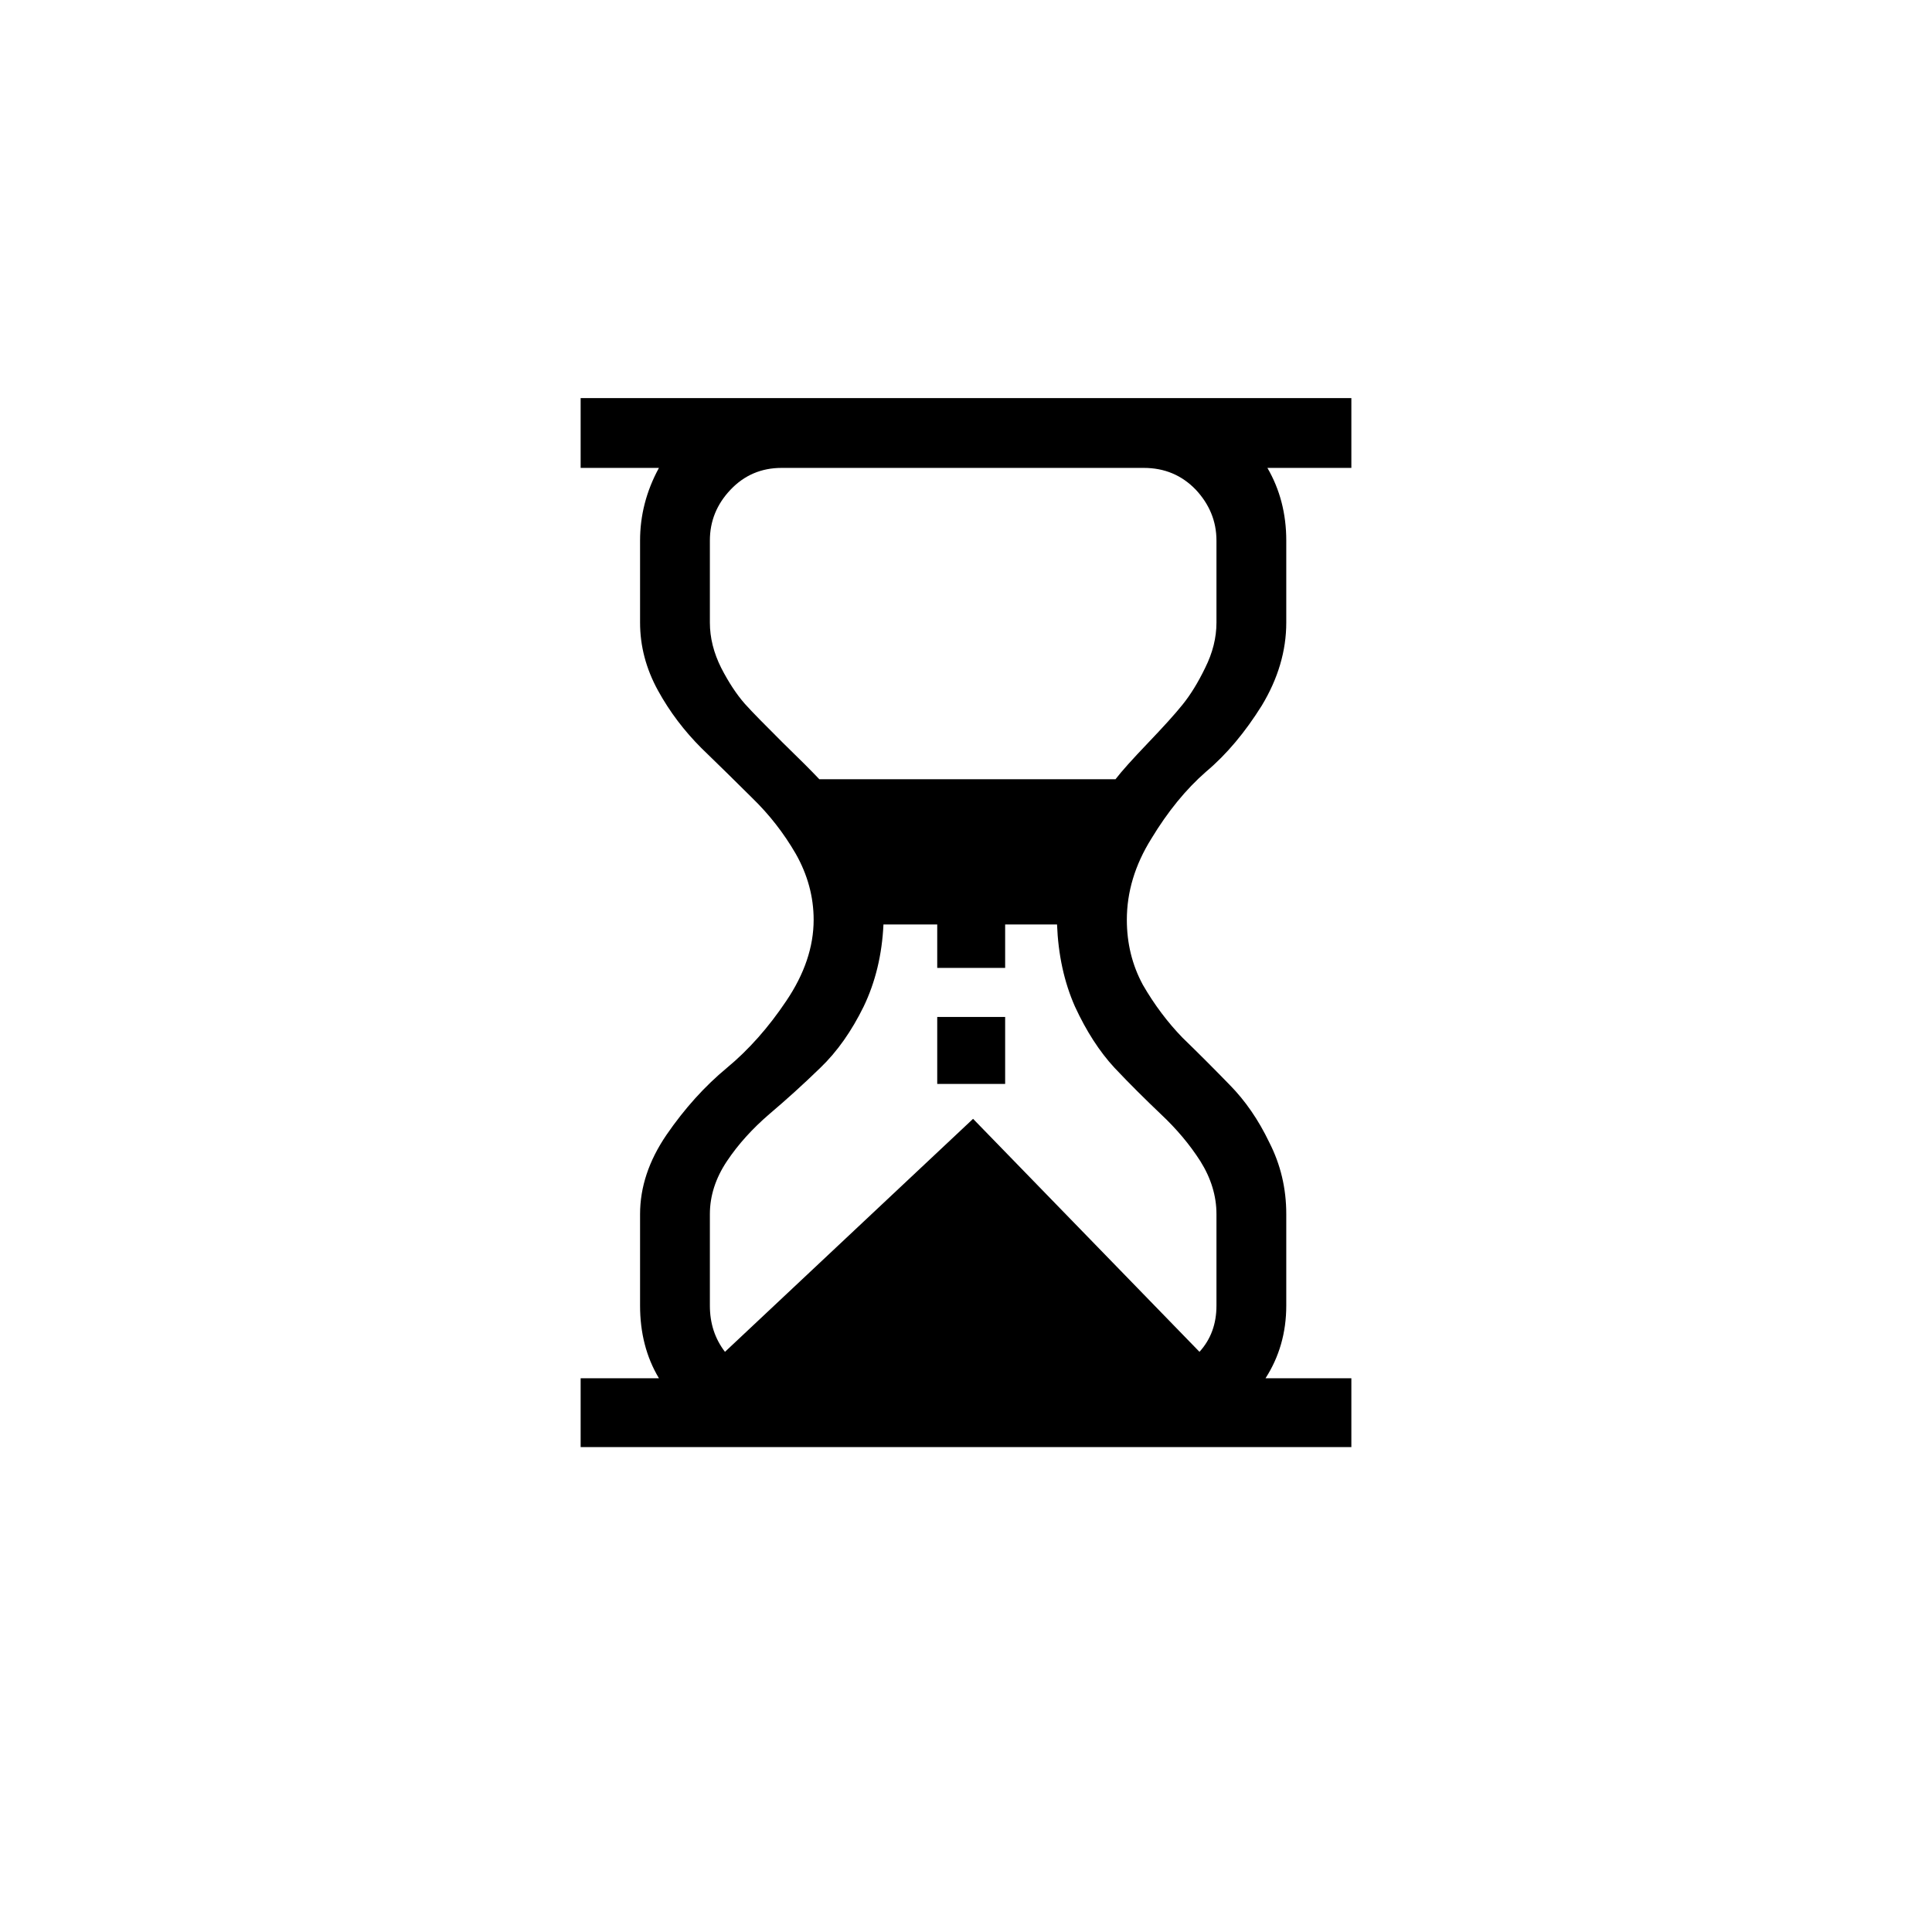
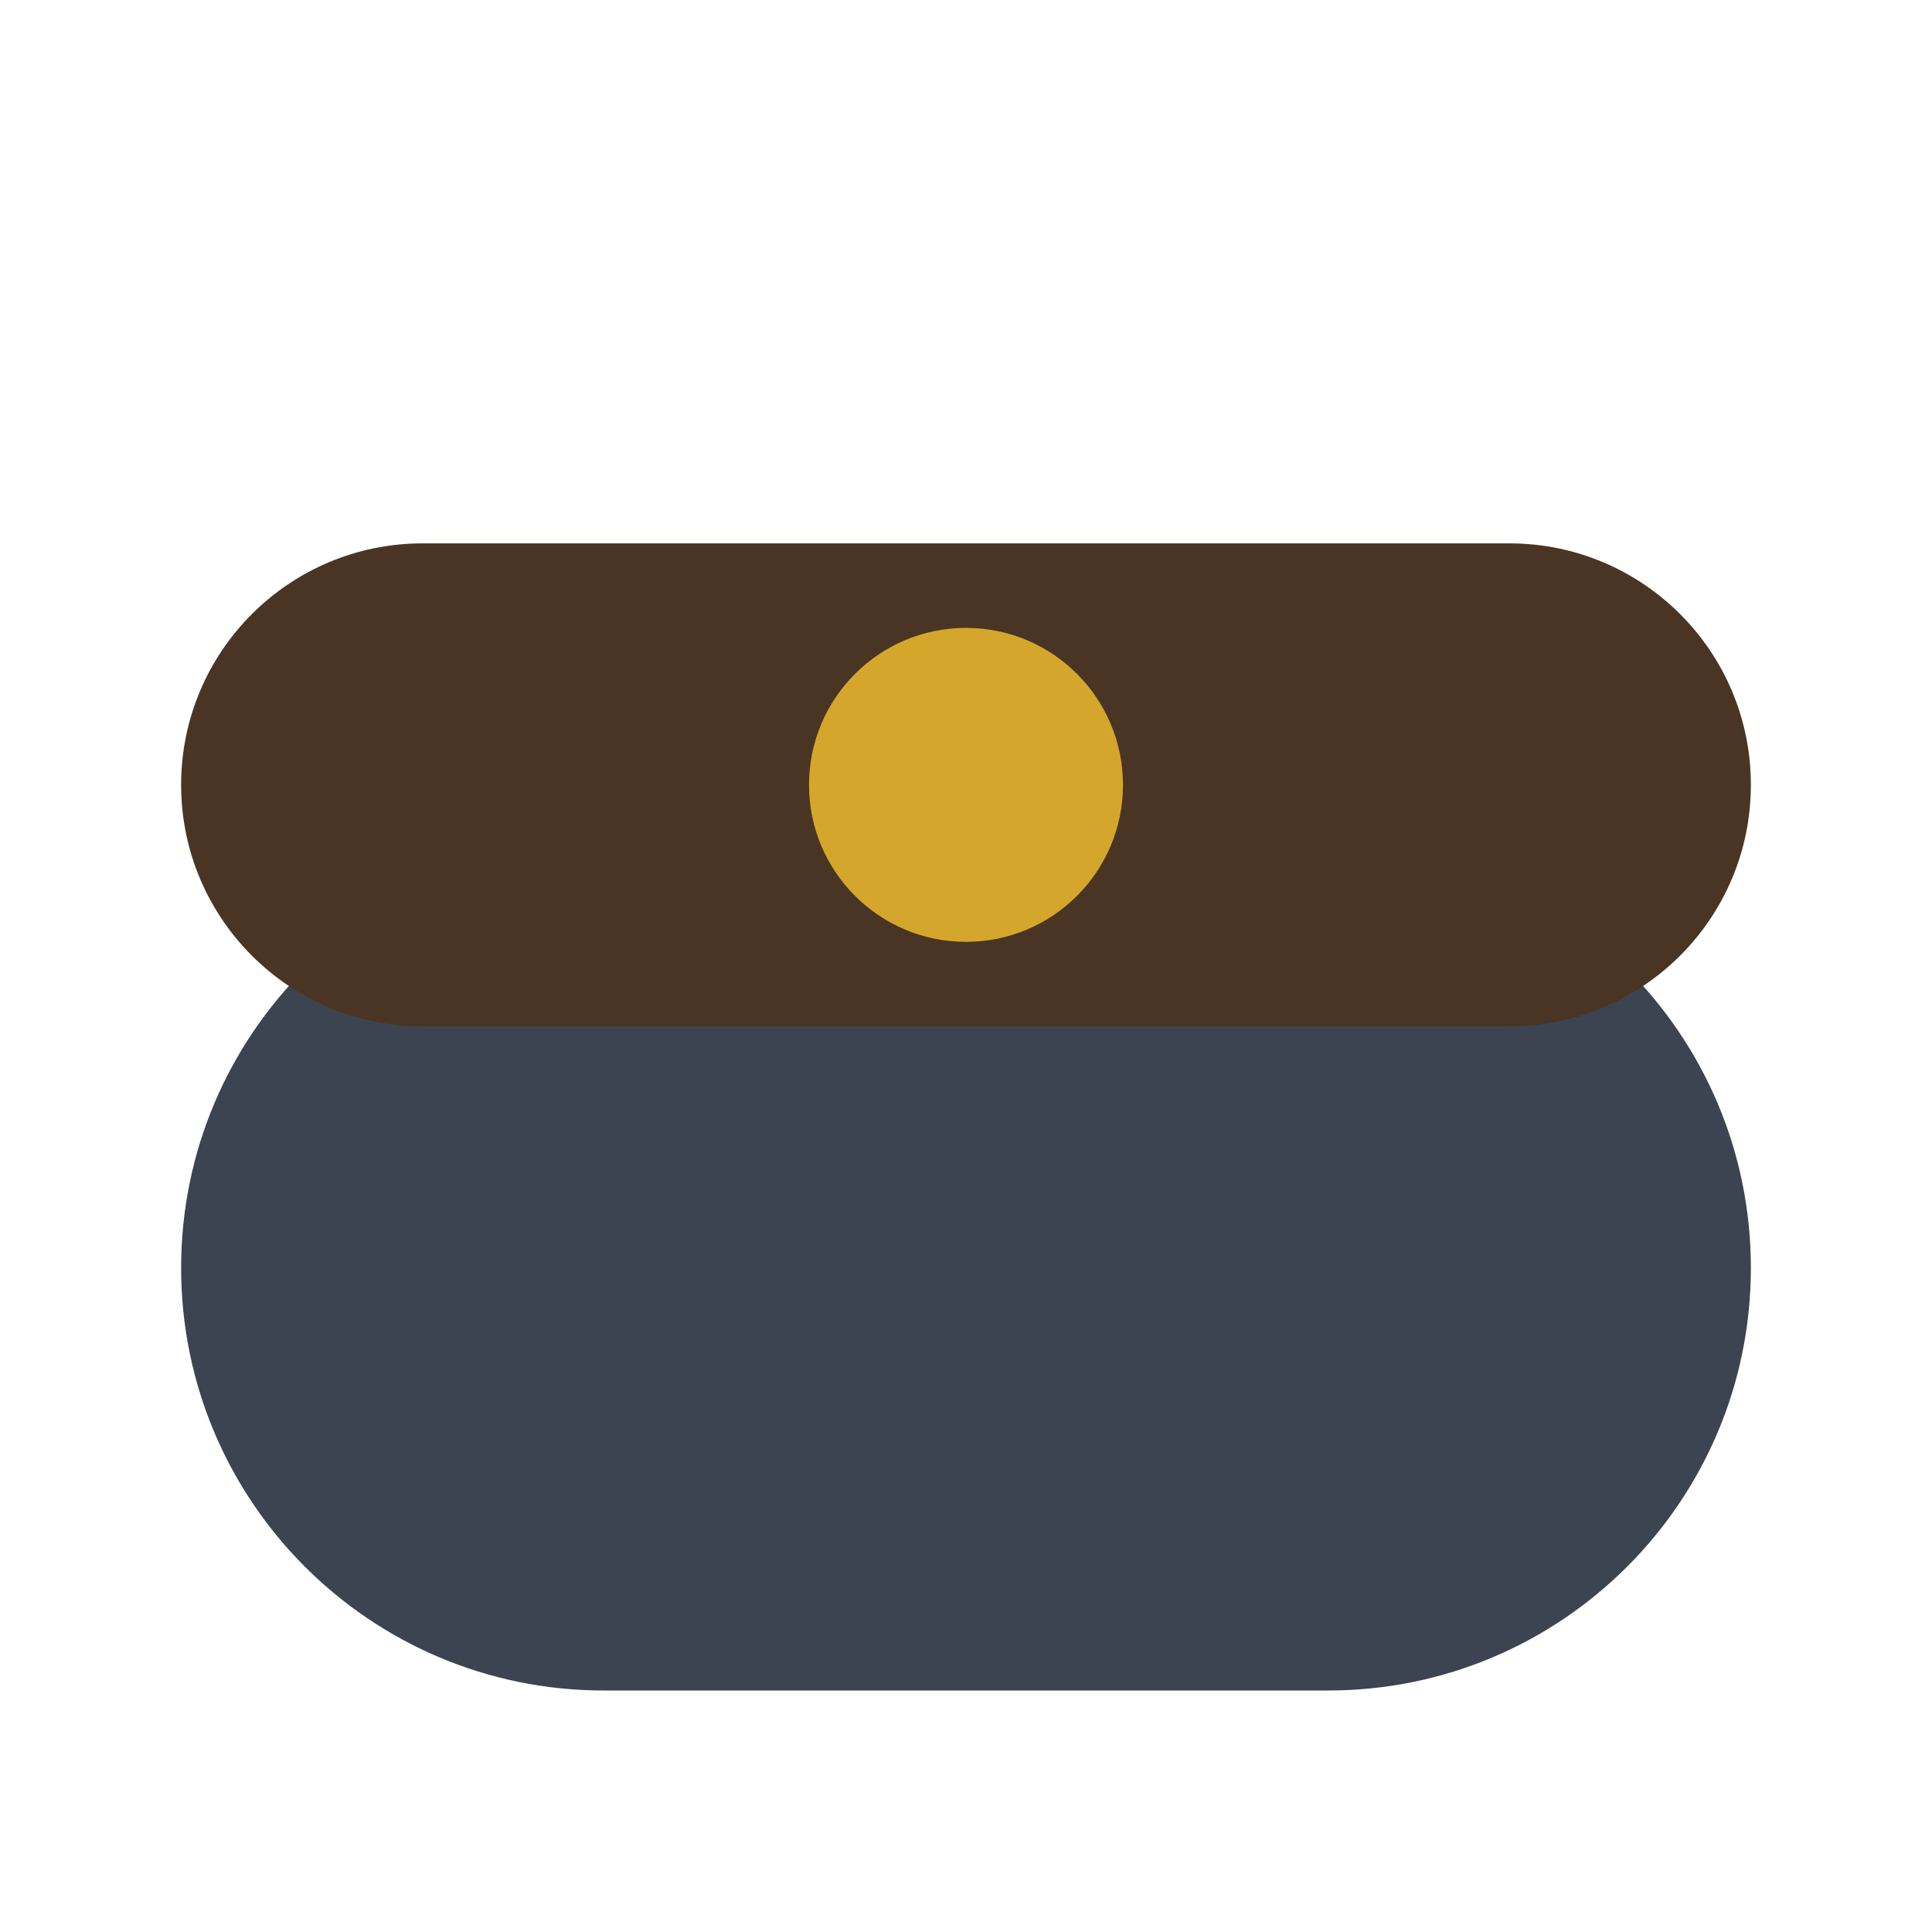
<svg xmlns="http://www.w3.org/2000/svg" viewBox="0 0 32 32">
-   <text x="16" y="24" font-size="24" text-anchor="middle">⏳</text>
+   <rect x="3" y="14" width="26" height="14" rx="7" fill="#3b4450" />
+   <rect x="3" y="9" width="26" height="8" rx="4" fill="#4a3524" />
+   <circle cx="16" cy="13" r="2.6" fill="#d4a72c" />
</svg>
